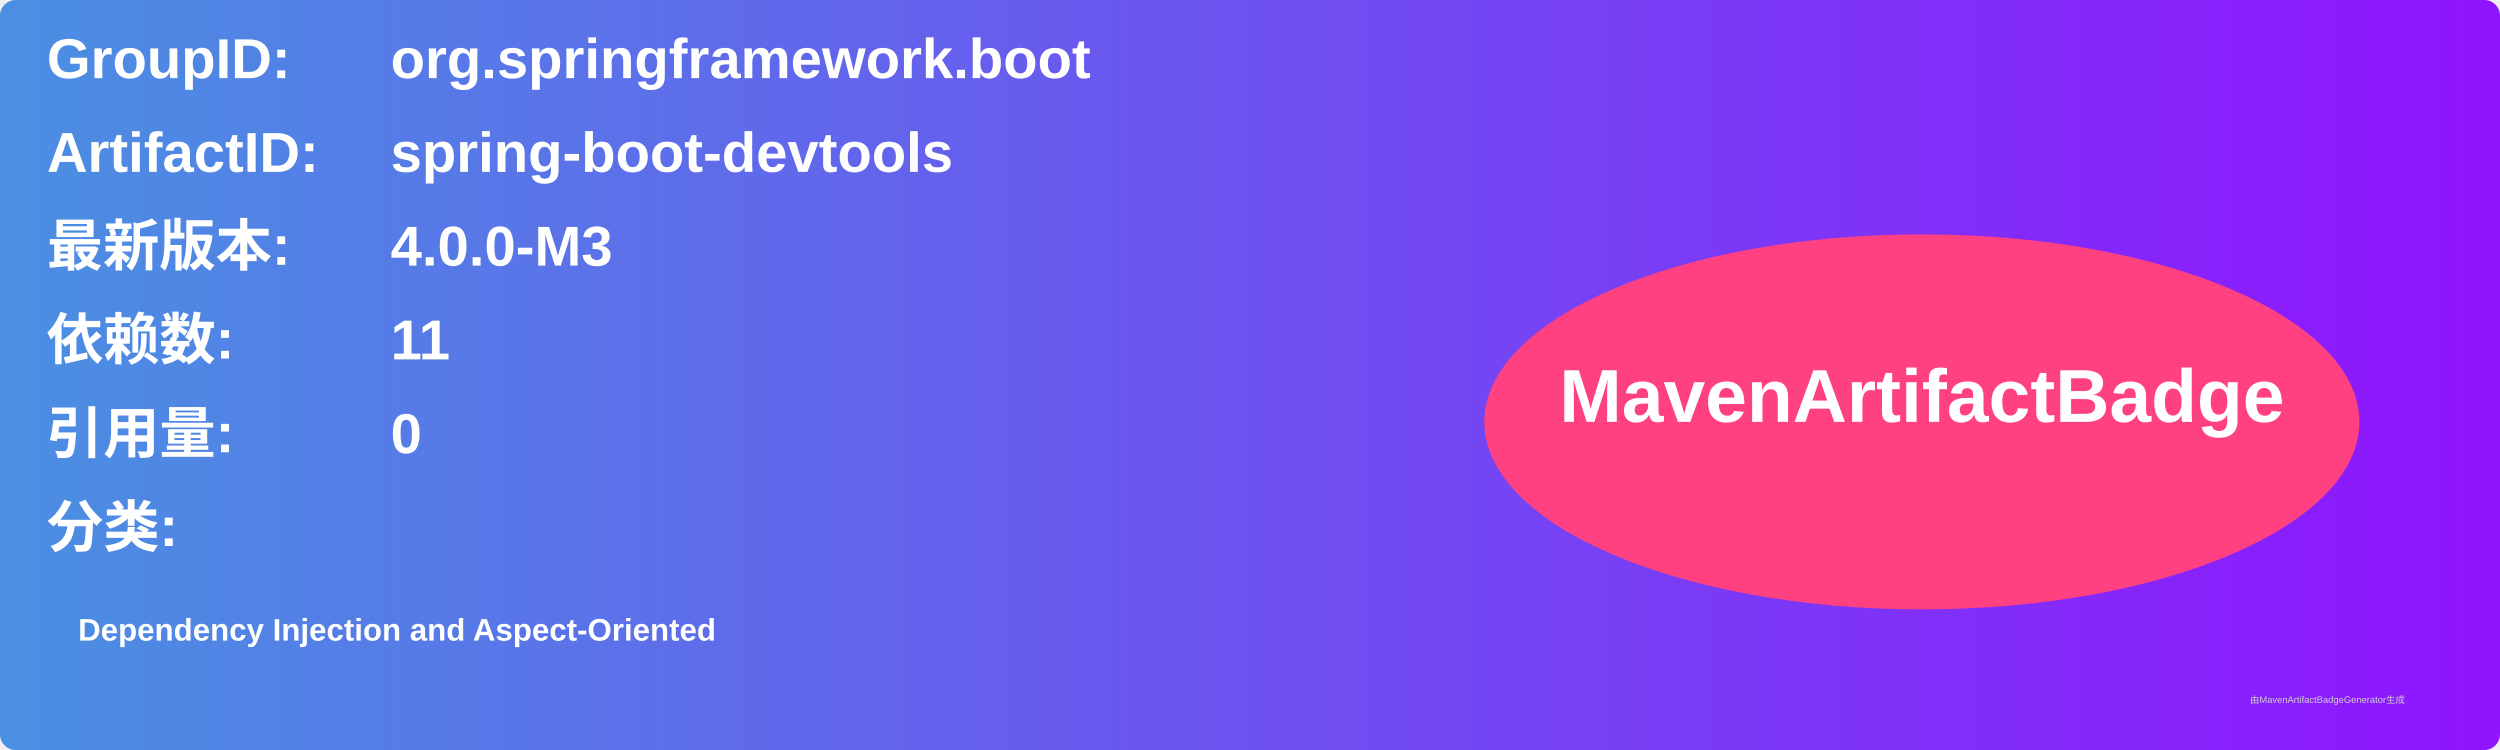
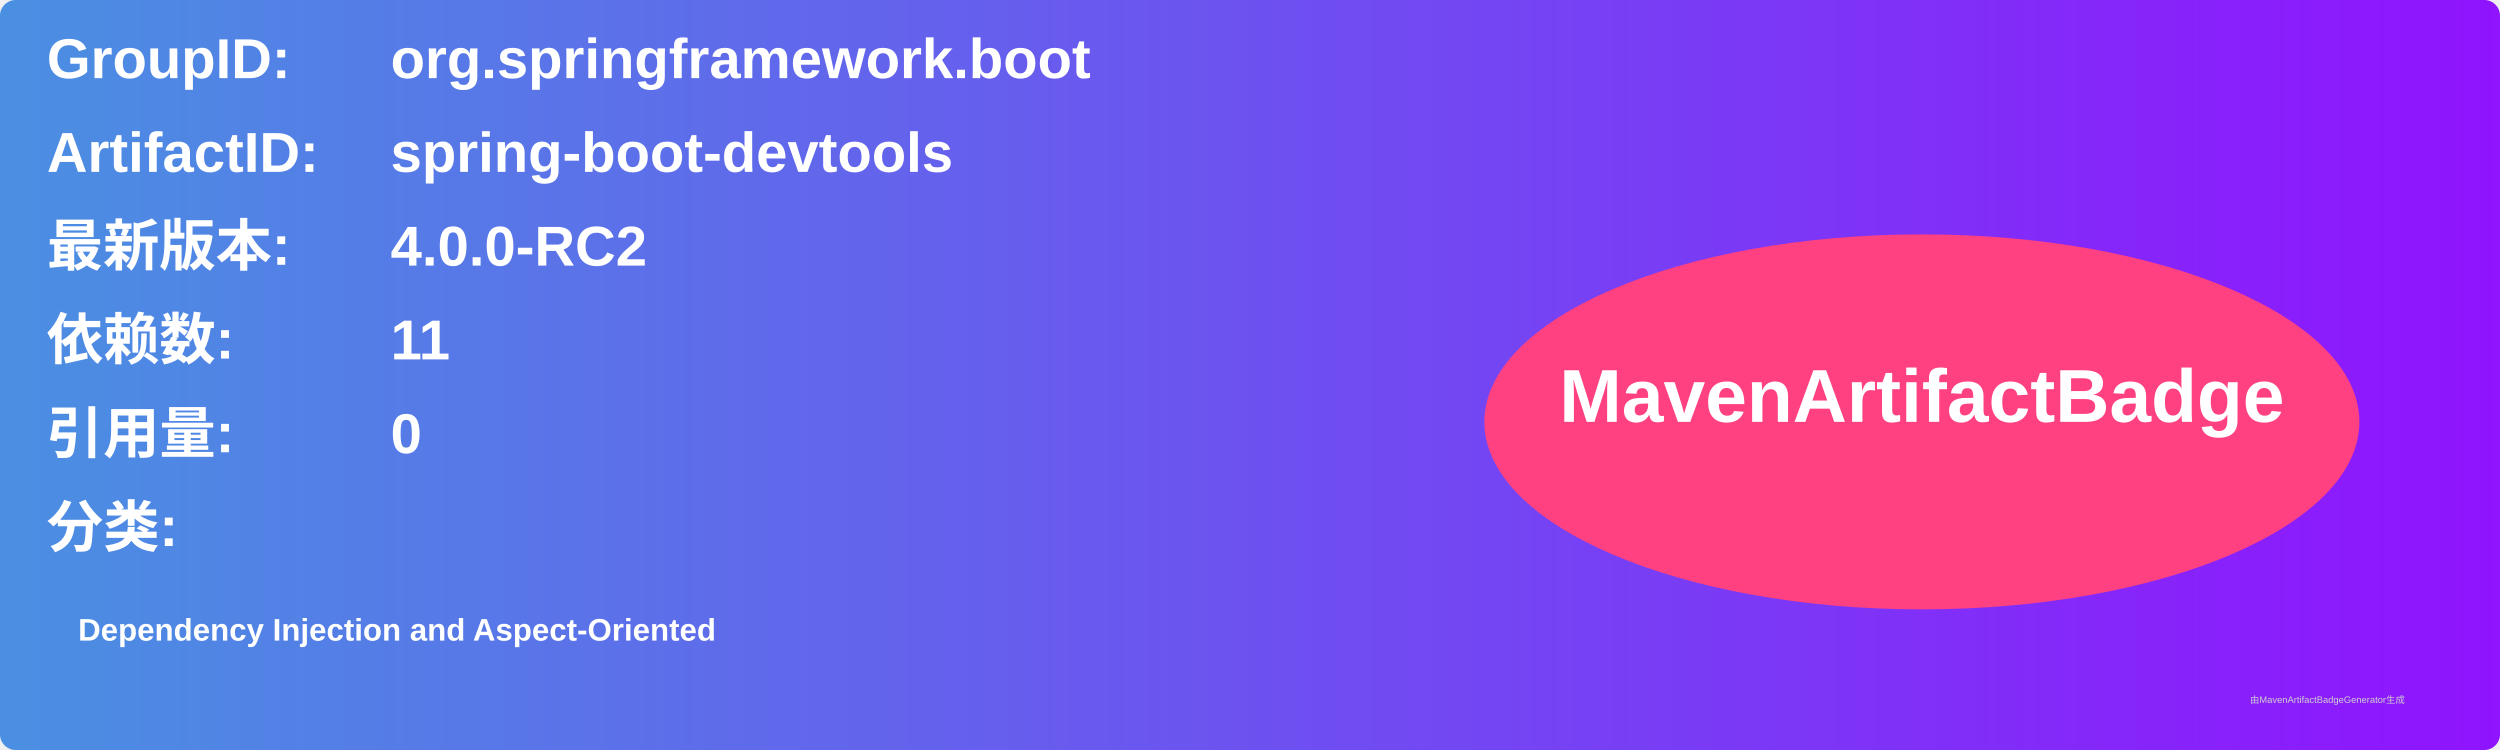
<svg xmlns="http://www.w3.org/2000/svg" width="800" height="240" viewBox="0 0 800 240">
  <linearGradient id="grad" x1="0%" y1="0%" x2="100%" y2="0%">
    <stop offset="0%" stop-color="#4a90e2" />
    <stop offset="100%" stop-color="#9013fe" />
  </linearGradient>
  <rect width="100%" height="100%" rx="5" ry="5" fill="url(#grad)" />
  <g transform="translate(15, 15)">
    <text x="0" y="10" font-family="Arial" font-size="18" fill="white" font-weight="bold" width="260">GroupID:</text>
    <text x="110" y="10" font-family="Arial" font-size="18" fill="white" font-weight="bold" width="460">org.springframework.boot</text>
    <text x="0" y="40" font-family="Arial" font-size="18" fill="white" font-weight="bold" width="260">ArtifactID:</text>
    <text x="110" y="40" font-family="Arial" font-size="18" fill="white" font-weight="bold" width="460">spring-boot-devtools</text>
    <text x="0" y="70" font-family="Arial" font-size="18" fill="white" font-weight="bold">最新版本:</text>
    <text x="110" y="70" font-family="Arial" font-size="18" fill="white" font-weight="bold">
-       <tspan font-weight="bold">4.0.0-M3</tspan>
+       <tspan font-weight="bold">4.0.0-RC2</tspan>
    </text>
    <text x="0" y="100" font-family="Arial" font-size="18" fill="white" font-weight="bold">依赖数: </text>
    <text x="110" y="100" font-family="Arial" font-size="18" fill="white">
      <tspan font-weight="bold">11</tspan>
    </text>
    <text x="0" y="130" font-family="Arial" font-size="18" fill="white" font-weight="bold">引用量: </text>
    <text x="110" y="130" font-family="Arial" font-size="18" fill="white">
      <tspan font-weight="bold">0</tspan>
    </text>
    <text x="0" y="160" font-family="Arial" font-size="18" fill="white" font-weight="bold">分类:</text>
    <text x="10" y="190" font-family="Arial" font-size="10" fill="white">
      <tspan font-weight="bold">Dependency Injection and Aspect-Oriented</tspan>
    </text>
    <ellipse cx="600" cy="120" rx="140" ry="60" fill="#ff4081" />
    <text x="600" y="120" text-anchor="middle" font-family="Arial" font-size="24" fill="white" font-weight="bold">MavenArtifactBadge</text>
  </g>
  <text x="720" y="225" font-family="Arial" font-size="3" fill="#d0d0d0">由MavenArtifactBadgeGenerator生成</text>
</svg>
